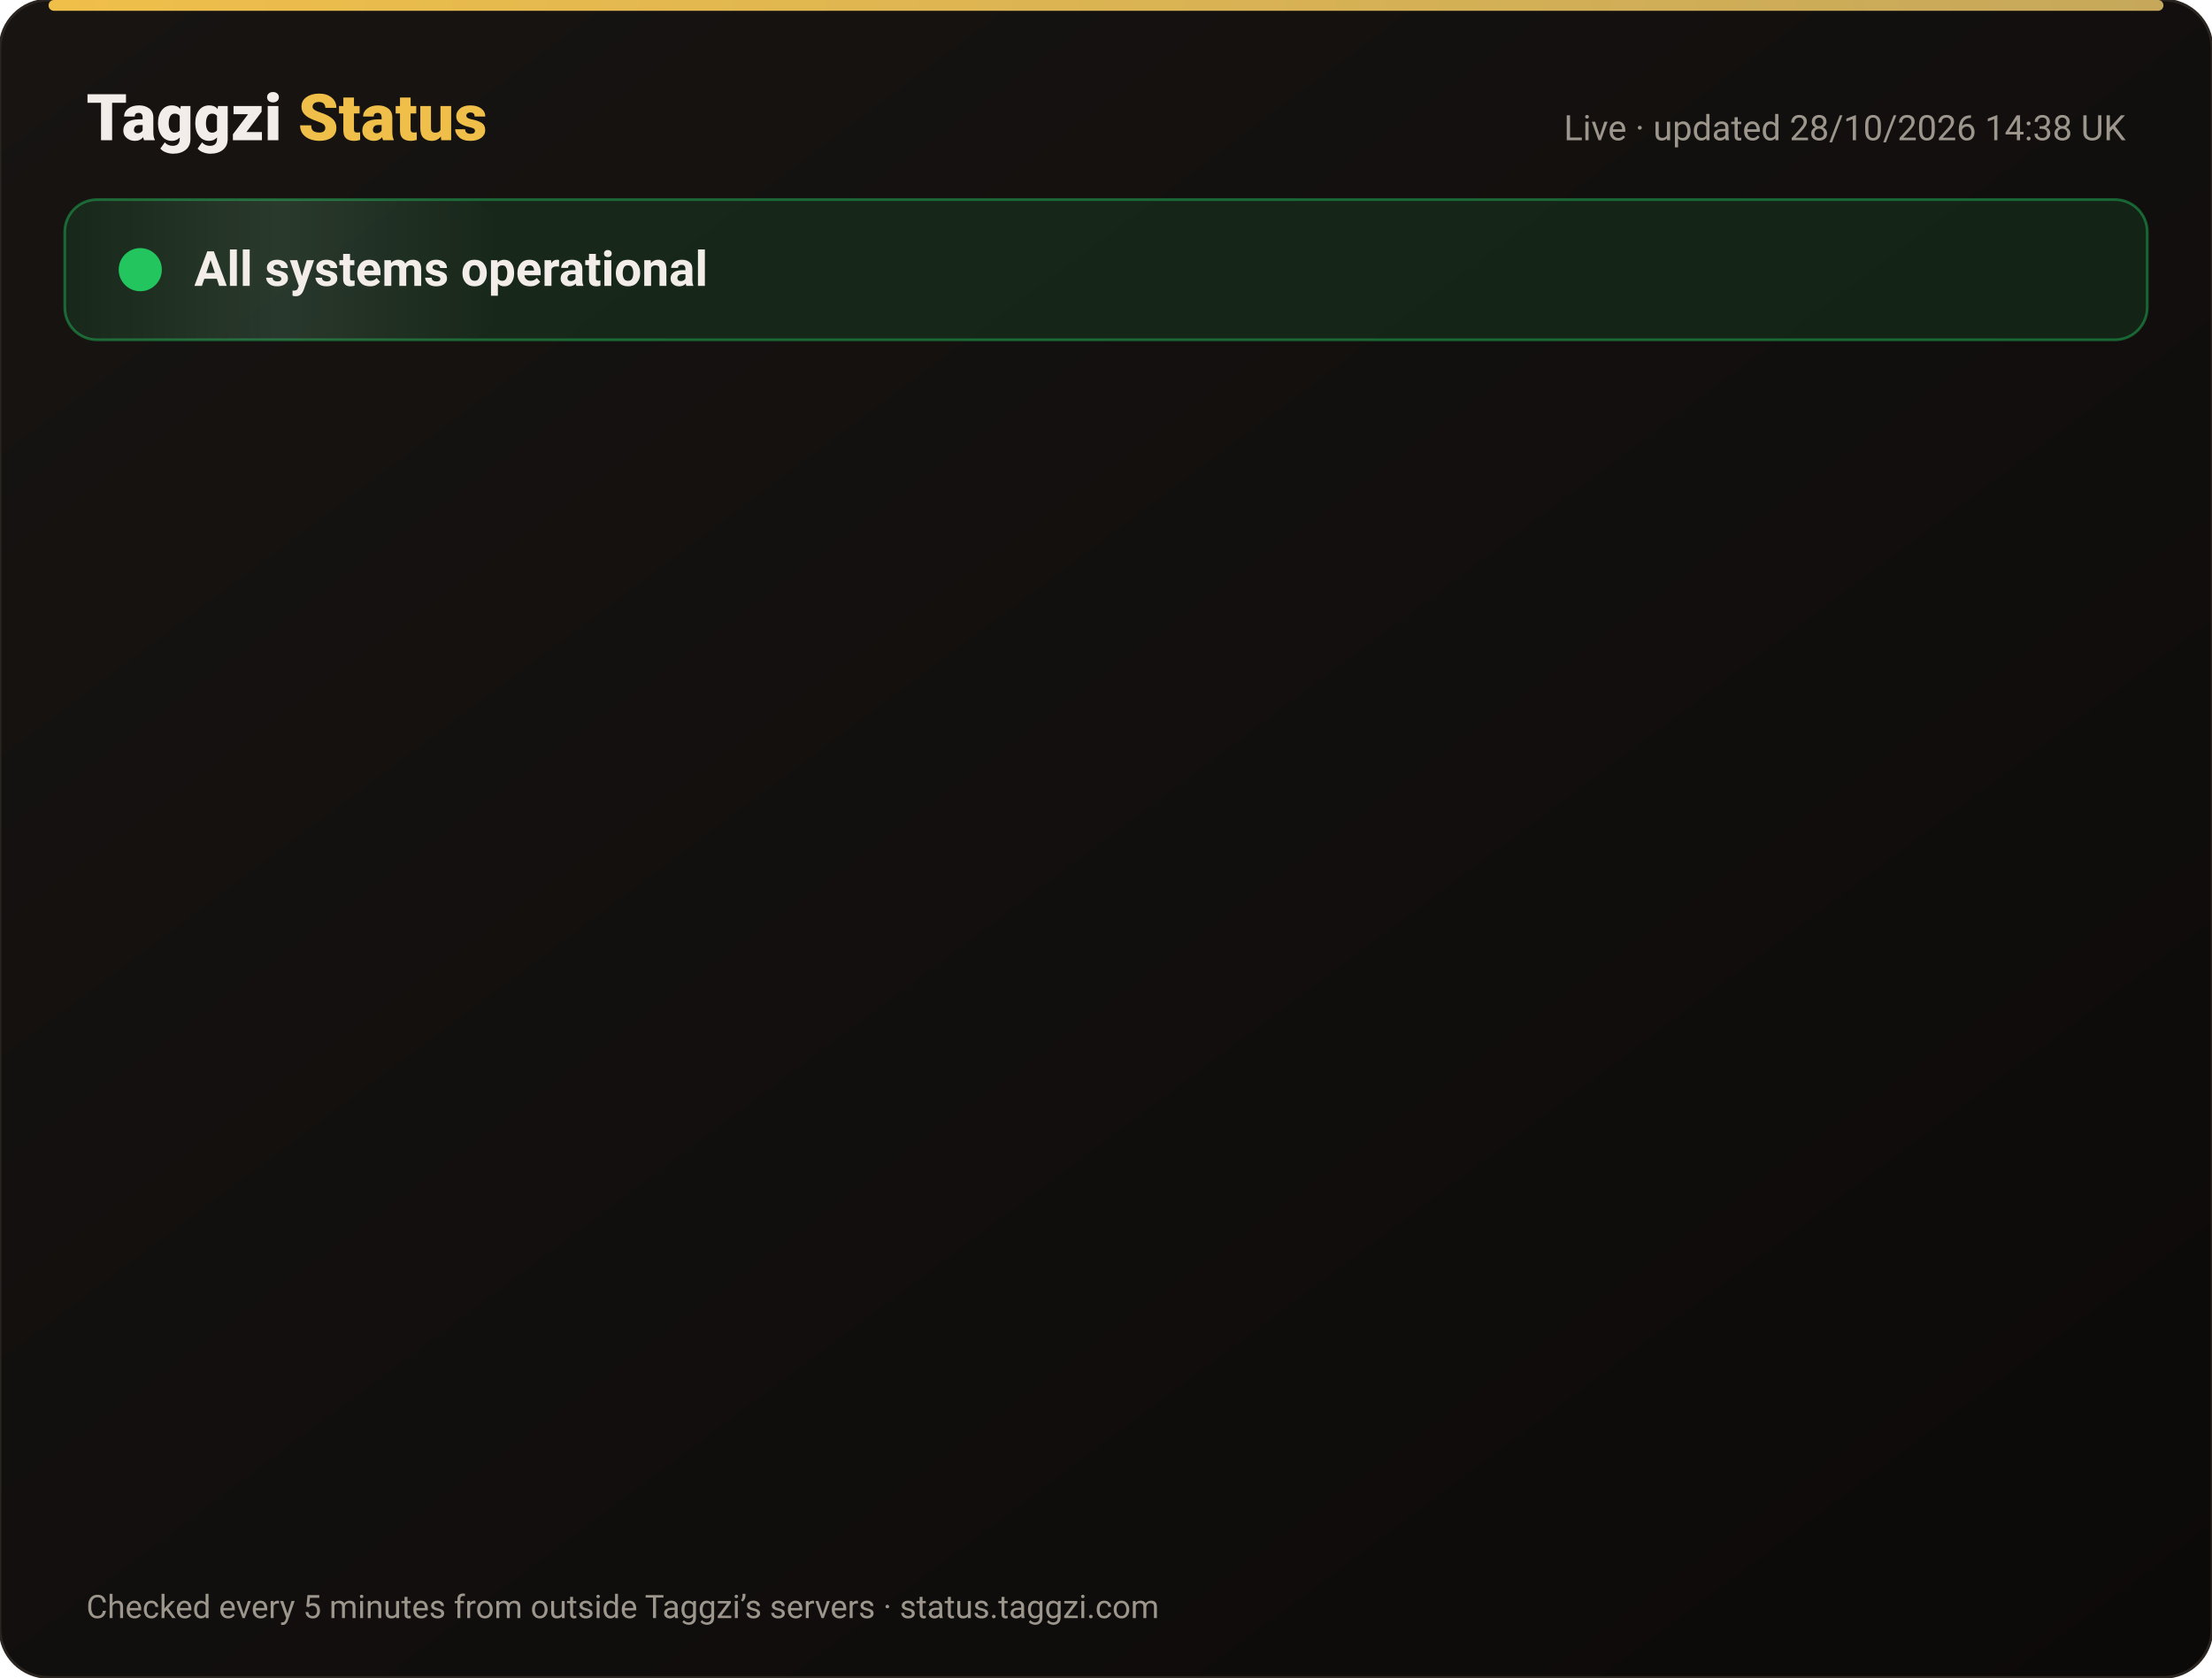
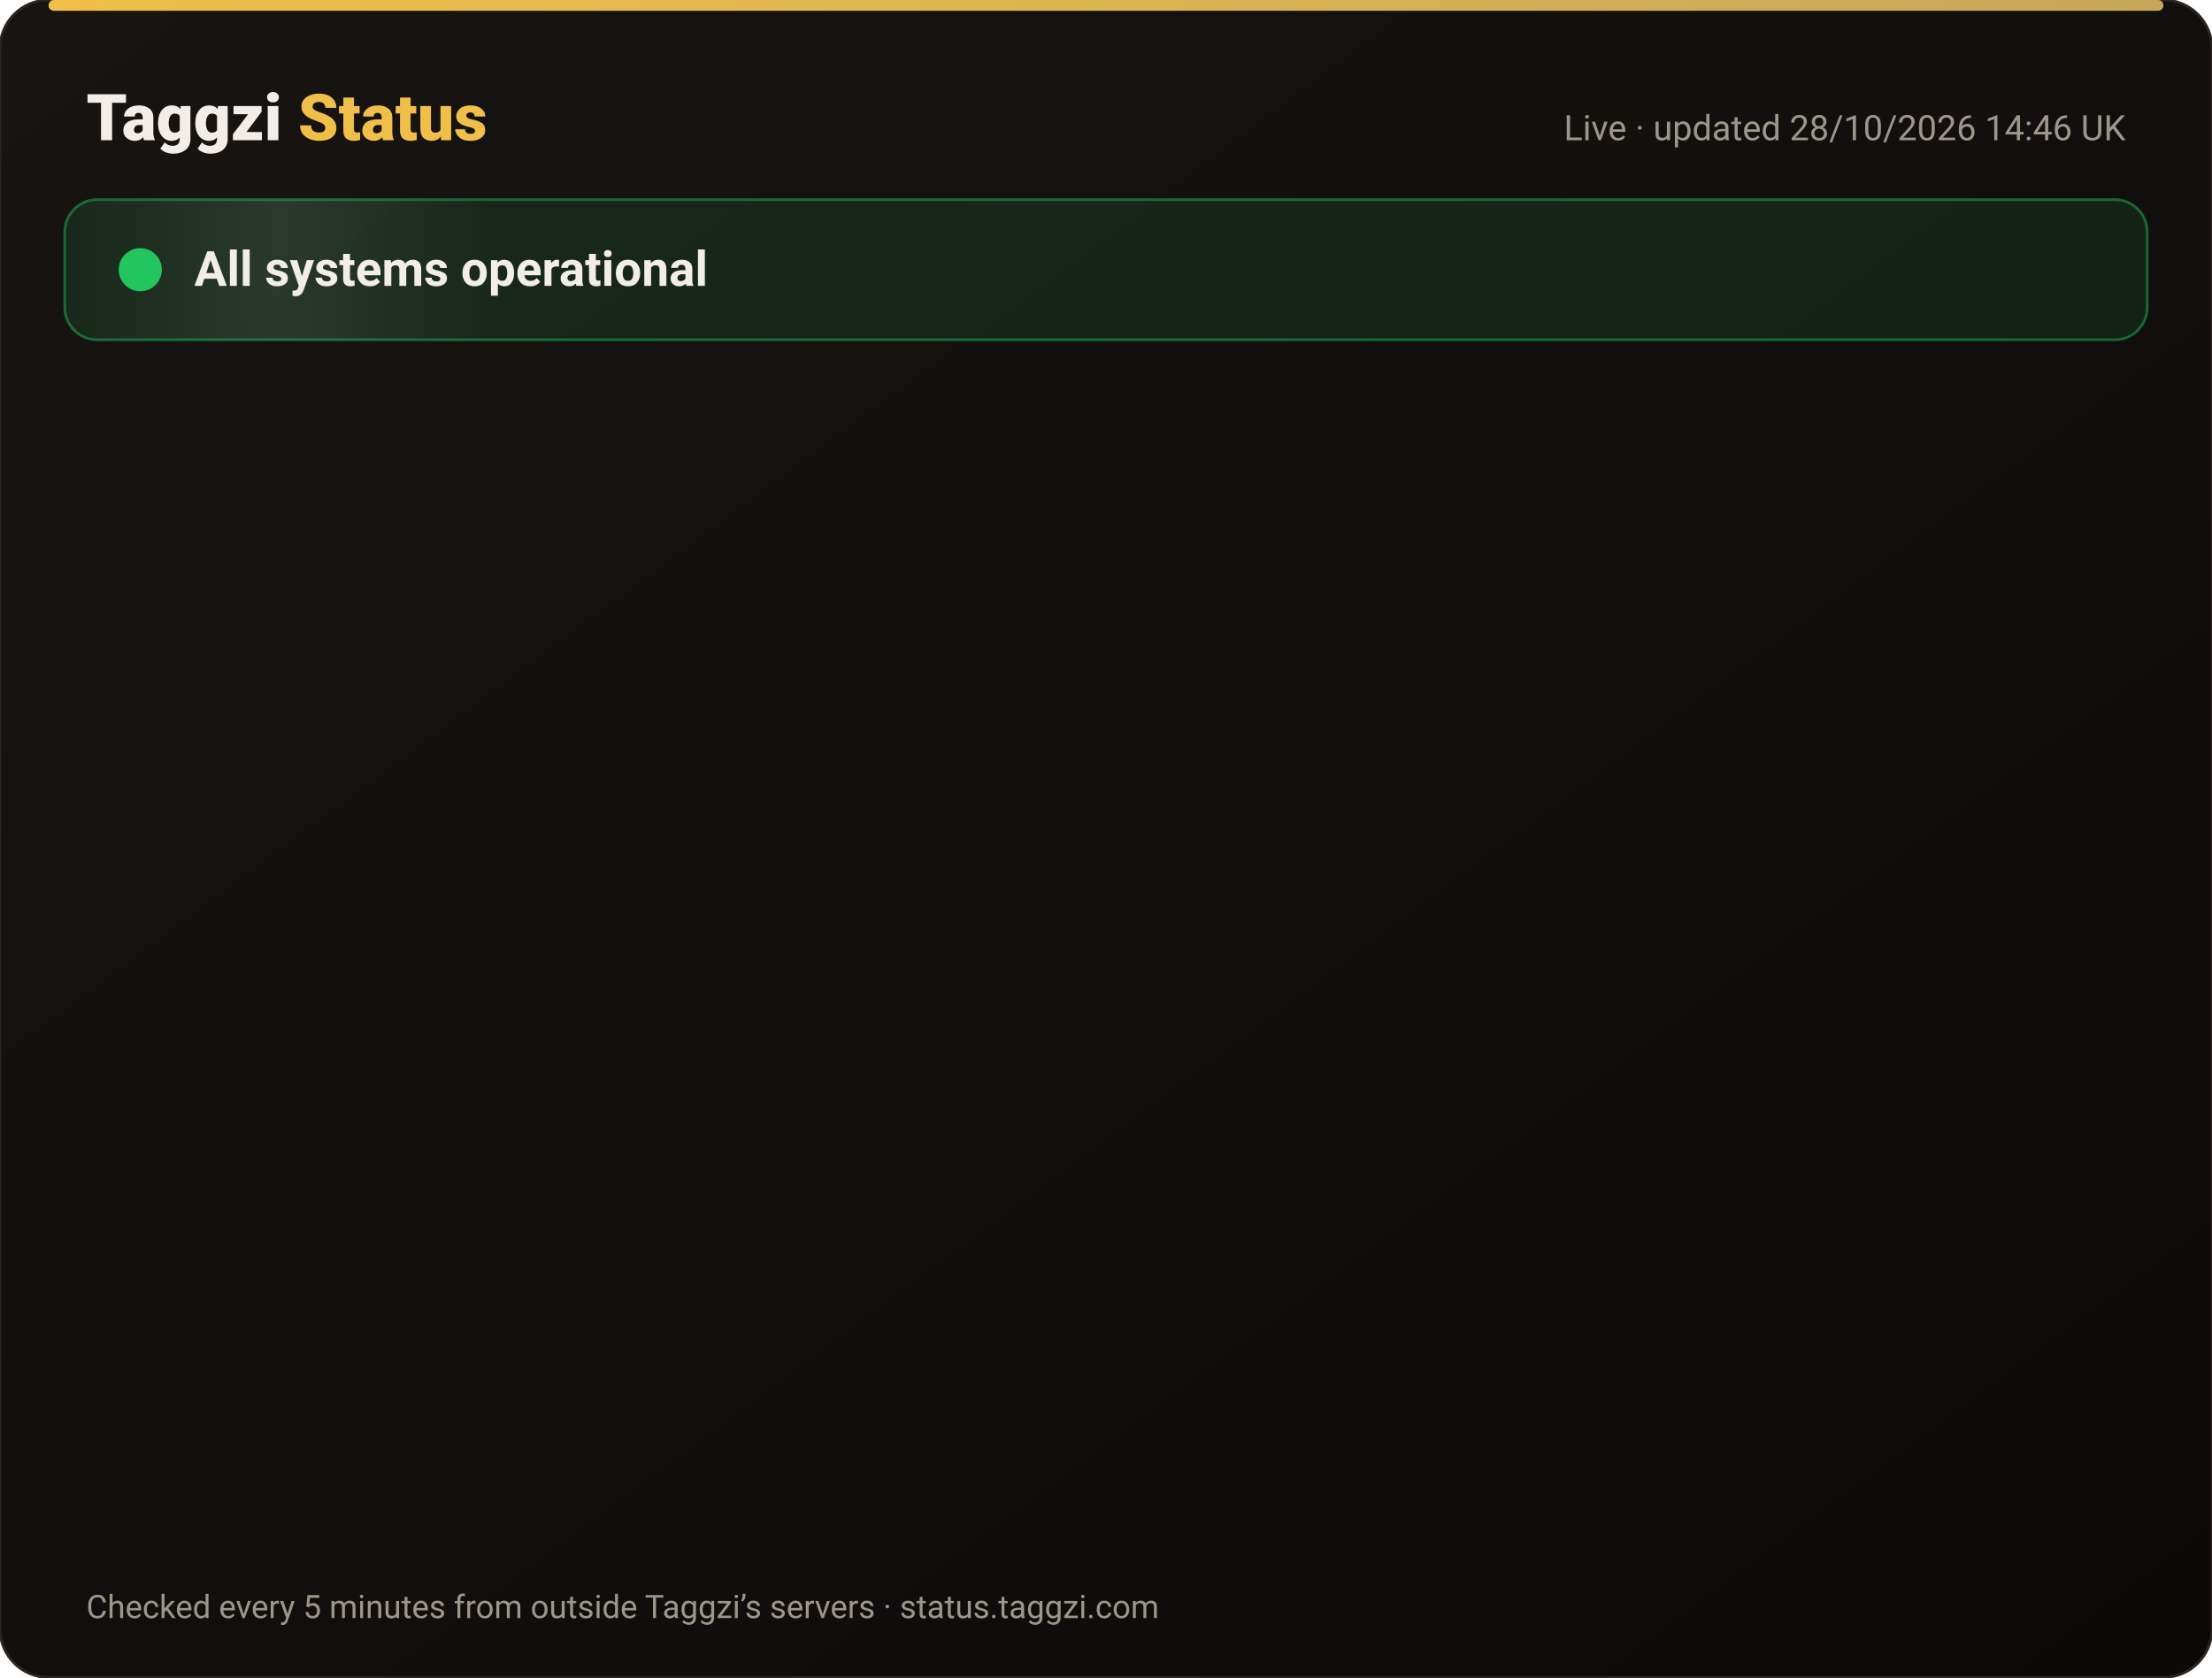
<svg xmlns="http://www.w3.org/2000/svg" width="820" height="622" viewBox="0 0 820 622" font-family="-apple-system,Segoe UI,Roboto,Helvetica,Arial,sans-serif">
  <defs>
    <linearGradient id="bg" x1="0" y1="0" x2="1" y2="1">
      <stop offset="0" stop-color="#171412" />
      <stop offset="1" stop-color="#0C0A09" />
    </linearGradient>
    <linearGradient id="gold" x1="0" x2="1">
      <stop offset="0" stop-color="#F0BF4A" />
      <stop offset="1" stop-color="#c6a85b" />
    </linearGradient>
    <linearGradient id="shine" x1="0" x2="1">
      <stop offset="0" stop-color="#fff" stop-opacity="0" />
      <stop offset=".5" stop-color="#fff" stop-opacity=".08" />
      <stop offset="1" stop-color="#fff" stop-opacity="0" />
    </linearGradient>
  </defs>
  <rect width="820" height="622" rx="18" fill="url(#bg)" stroke="#2a2521" />
  <rect x="18" y="0" width="784" height="4" rx="2" fill="url(#gold)" />
  <text x="32" y="52" font-size="24" font-weight="800" fill="#F2EDE8">Taggzi <tspan fill="#F0BF4A">Status</tspan>
  </text>
-   <text x="788" y="52" font-size="13" fill="#9C968C" text-anchor="end">Live · updated 28/10/2026 14:38 UK</text>
+   <text x="788" y="52" font-size="13" fill="#9C968C" text-anchor="end">Live · updated 28/10/2026 14:46 UK</text>
  <rect x="24" y="74" width="772" height="52" rx="12" fill="#22c55e" fill-opacity=".12" stroke="#22c55e" stroke-opacity=".45" />
  <rect x="24" y="74" width="160" height="52" rx="12" fill="url(#shine)">
    <animate attributeName="x" from="-160" to="820" dur="4s" repeatCount="indefinite" />
  </rect>
  <circle cx="52" cy="100" r="7" fill="#22c55e" />
  <circle cx="52" cy="100" r="7" fill="none" stroke="#22c55e" stroke-width="2">
    <animate attributeName="r" values="7;15;7" dur="2s" repeatCount="indefinite" />
    <animate attributeName="opacity" values=".9;0;.9" dur="2s" repeatCount="indefinite" />
  </circle>
  <text x="72" y="106" font-size="18" font-weight="700" fill="#F2EDE8">All systems operational</text>
  <g opacity="0">
    <animate attributeName="opacity" from="0" to="1" begin="0.00s" dur=".6s" fill="freeze" />
    <line x1="32" y1="188" x2="788" y2="188" stroke="#2a2521" />
    <circle cx="44" cy="166" r="6" fill="#22c55e">
      <animate attributeName="opacity" values="1;.45;1" dur="2.4s" begin="0.00s" repeatCount="indefinite" />
    </circle>
    <text x="62" y="171" font-size="15" font-weight="650" fill="#F2EDE8">Website</text>
    <text x="630" y="171" font-size="13" fill="#9C968C" text-anchor="end">99.98% uptime</text>
    <rect x="648" y="154" width="140" height="24" rx="12" fill="#22c55e" fill-opacity=".14" stroke="#22c55e" stroke-opacity=".5" />
    <text x="718" y="171" font-size="12" font-weight="700" fill="#22c55e" text-anchor="middle">Operational</text>
  </g>
  <g opacity="0">
    <animate attributeName="opacity" from="0" to="1" begin="0.15s" dur=".6s" fill="freeze" />
    <line x1="32" y1="234" x2="788" y2="234" stroke="#2a2521" />
    <circle cx="44" cy="212" r="6" fill="#22c55e">
      <animate attributeName="opacity" values="1;.45;1" dur="2.4s" begin="0.15s" repeatCount="indefinite" />
    </circle>
    <text x="62" y="217" font-size="15" font-weight="650" fill="#F2EDE8">Tag scans</text>
    <text x="630" y="217" font-size="13" fill="#9C968C" text-anchor="end">99.98% uptime</text>
    <rect x="648" y="200" width="140" height="24" rx="12" fill="#22c55e" fill-opacity=".14" stroke="#22c55e" stroke-opacity=".5" />
    <text x="718" y="217" font-size="12" font-weight="700" fill="#22c55e" text-anchor="middle">Operational</text>
  </g>
  <g opacity="0">
    <animate attributeName="opacity" from="0" to="1" begin="0.30s" dur=".6s" fill="freeze" />
    <line x1="32" y1="280" x2="788" y2="280" stroke="#2a2521" />
    <circle cx="44" cy="258" r="6" fill="#22c55e">
      <animate attributeName="opacity" values="1;.45;1" dur="2.4s" begin="0.30s" repeatCount="indefinite" />
    </circle>
    <text x="62" y="263" font-size="15" font-weight="650" fill="#F2EDE8">Manual tag lookup</text>
    <text x="630" y="263" font-size="13" fill="#9C968C" text-anchor="end">99.98% uptime</text>
    <rect x="648" y="246" width="140" height="24" rx="12" fill="#22c55e" fill-opacity=".14" stroke="#22c55e" stroke-opacity=".5" />
    <text x="718" y="263" font-size="12" font-weight="700" fill="#22c55e" text-anchor="middle">Operational</text>
  </g>
  <g opacity="0">
    <animate attributeName="opacity" from="0" to="1" begin="0.45s" dur=".6s" fill="freeze" />
    <line x1="32" y1="326" x2="788" y2="326" stroke="#2a2521" />
    <circle cx="44" cy="304" r="6" fill="#22c55e">
      <animate attributeName="opacity" values="1;.45;1" dur="2.4s" begin="0.45s" repeatCount="indefinite" />
    </circle>
    <text x="62" y="309" font-size="15" font-weight="650" fill="#F2EDE8">App &amp; login</text>
    <text x="630" y="309" font-size="13" fill="#9C968C" text-anchor="end">99.98% uptime</text>
    <rect x="648" y="292" width="140" height="24" rx="12" fill="#22c55e" fill-opacity=".14" stroke="#22c55e" stroke-opacity=".5" />
    <text x="718" y="309" font-size="12" font-weight="700" fill="#22c55e" text-anchor="middle">Operational</text>
  </g>
  <g opacity="0">
    <animate attributeName="opacity" from="0" to="1" begin="0.60s" dur=".6s" fill="freeze" />
    <line x1="32" y1="372" x2="788" y2="372" stroke="#2a2521" />
    <circle cx="44" cy="350" r="6" fill="#22c55e">
      <animate attributeName="opacity" values="1;.45;1" dur="2.4s" begin="0.60s" repeatCount="indefinite" />
    </circle>
    <text x="62" y="355" font-size="15" font-weight="650" fill="#F2EDE8">Community alerts</text>
    <text x="630" y="355" font-size="13" fill="#9C968C" text-anchor="end">99.98% uptime</text>
    <rect x="648" y="338" width="140" height="24" rx="12" fill="#22c55e" fill-opacity=".14" stroke="#22c55e" stroke-opacity=".5" />
    <text x="718" y="355" font-size="12" font-weight="700" fill="#22c55e" text-anchor="middle">Operational</text>
  </g>
  <g opacity="0">
    <animate attributeName="opacity" from="0" to="1" begin="0.75s" dur=".6s" fill="freeze" />
    <line x1="32" y1="418" x2="788" y2="418" stroke="#2a2521" />
    <circle cx="44" cy="396" r="6" fill="#22c55e">
      <animate attributeName="opacity" values="1;.45;1" dur="2.4s" begin="0.75s" repeatCount="indefinite" />
    </circle>
    <text x="62" y="401" font-size="15" font-weight="650" fill="#F2EDE8">Private calling</text>
    <text x="630" y="401" font-size="13" fill="#9C968C" text-anchor="end">99.98% uptime</text>
    <rect x="648" y="384" width="140" height="24" rx="12" fill="#22c55e" fill-opacity=".14" stroke="#22c55e" stroke-opacity=".5" />
    <text x="718" y="401" font-size="12" font-weight="700" fill="#22c55e" text-anchor="middle">Operational</text>
  </g>
  <g opacity="0">
    <animate attributeName="opacity" from="0" to="1" begin="0.90s" dur=".6s" fill="freeze" />
    <line x1="32" y1="464" x2="788" y2="464" stroke="#2a2521" />
    <circle cx="44" cy="442" r="6" fill="#22c55e">
      <animate attributeName="opacity" values="1;.45;1" dur="2.4s" begin="0.90s" repeatCount="indefinite" />
    </circle>
    <text x="62" y="447" font-size="15" font-weight="650" fill="#F2EDE8">Payments</text>
    <text x="630" y="447" font-size="13" fill="#9C968C" text-anchor="end">99.96% uptime</text>
    <rect x="648" y="430" width="140" height="24" rx="12" fill="#22c55e" fill-opacity=".14" stroke="#22c55e" stroke-opacity=".5" />
    <text x="718" y="447" font-size="12" font-weight="700" fill="#22c55e" text-anchor="middle">Operational</text>
  </g>
  <g opacity="0">
    <animate attributeName="opacity" from="0" to="1" begin="1.05s" dur=".6s" fill="freeze" />
    <line x1="32" y1="510" x2="788" y2="510" stroke="#2a2521" />
    <circle cx="44" cy="488" r="6" fill="#22c55e">
      <animate attributeName="opacity" values="1;.45;1" dur="2.4s" begin="1.05s" repeatCount="indefinite" />
    </circle>
    <text x="62" y="493" font-size="15" font-weight="650" fill="#F2EDE8">Email &amp; support</text>
    <text x="630" y="493" font-size="13" fill="#9C968C" text-anchor="end">99.98% uptime</text>
    <rect x="648" y="476" width="140" height="24" rx="12" fill="#22c55e" fill-opacity=".14" stroke="#22c55e" stroke-opacity=".5" />
    <text x="718" y="493" font-size="12" font-weight="700" fill="#22c55e" text-anchor="middle">Operational</text>
  </g>
  <g opacity="0">
    <animate attributeName="opacity" from="0" to="1" begin="1.20s" dur=".6s" fill="freeze" />
    <line x1="32" y1="556" x2="788" y2="556" stroke="#2a2521" />
    <circle cx="44" cy="534" r="6" fill="#22c55e">
      <animate attributeName="opacity" values="1;.45;1" dur="2.4s" begin="1.20s" repeatCount="indefinite" />
    </circle>
    <text x="62" y="539" font-size="15" font-weight="650" fill="#F2EDE8">Secure connection (SSL)</text>
    <text x="630" y="539" font-size="13" fill="#9C968C" text-anchor="end">100.00% uptime</text>
    <rect x="648" y="522" width="140" height="24" rx="12" fill="#22c55e" fill-opacity=".14" stroke="#22c55e" stroke-opacity=".5" />
    <text x="718" y="539" font-size="12" font-weight="700" fill="#22c55e" text-anchor="middle">Operational</text>
  </g>
  <text x="32" y="600" font-size="12" fill="#9C968C">Checked every 5 minutes from outside Taggzi’s servers · status.taggzi.com</text>
</svg>
